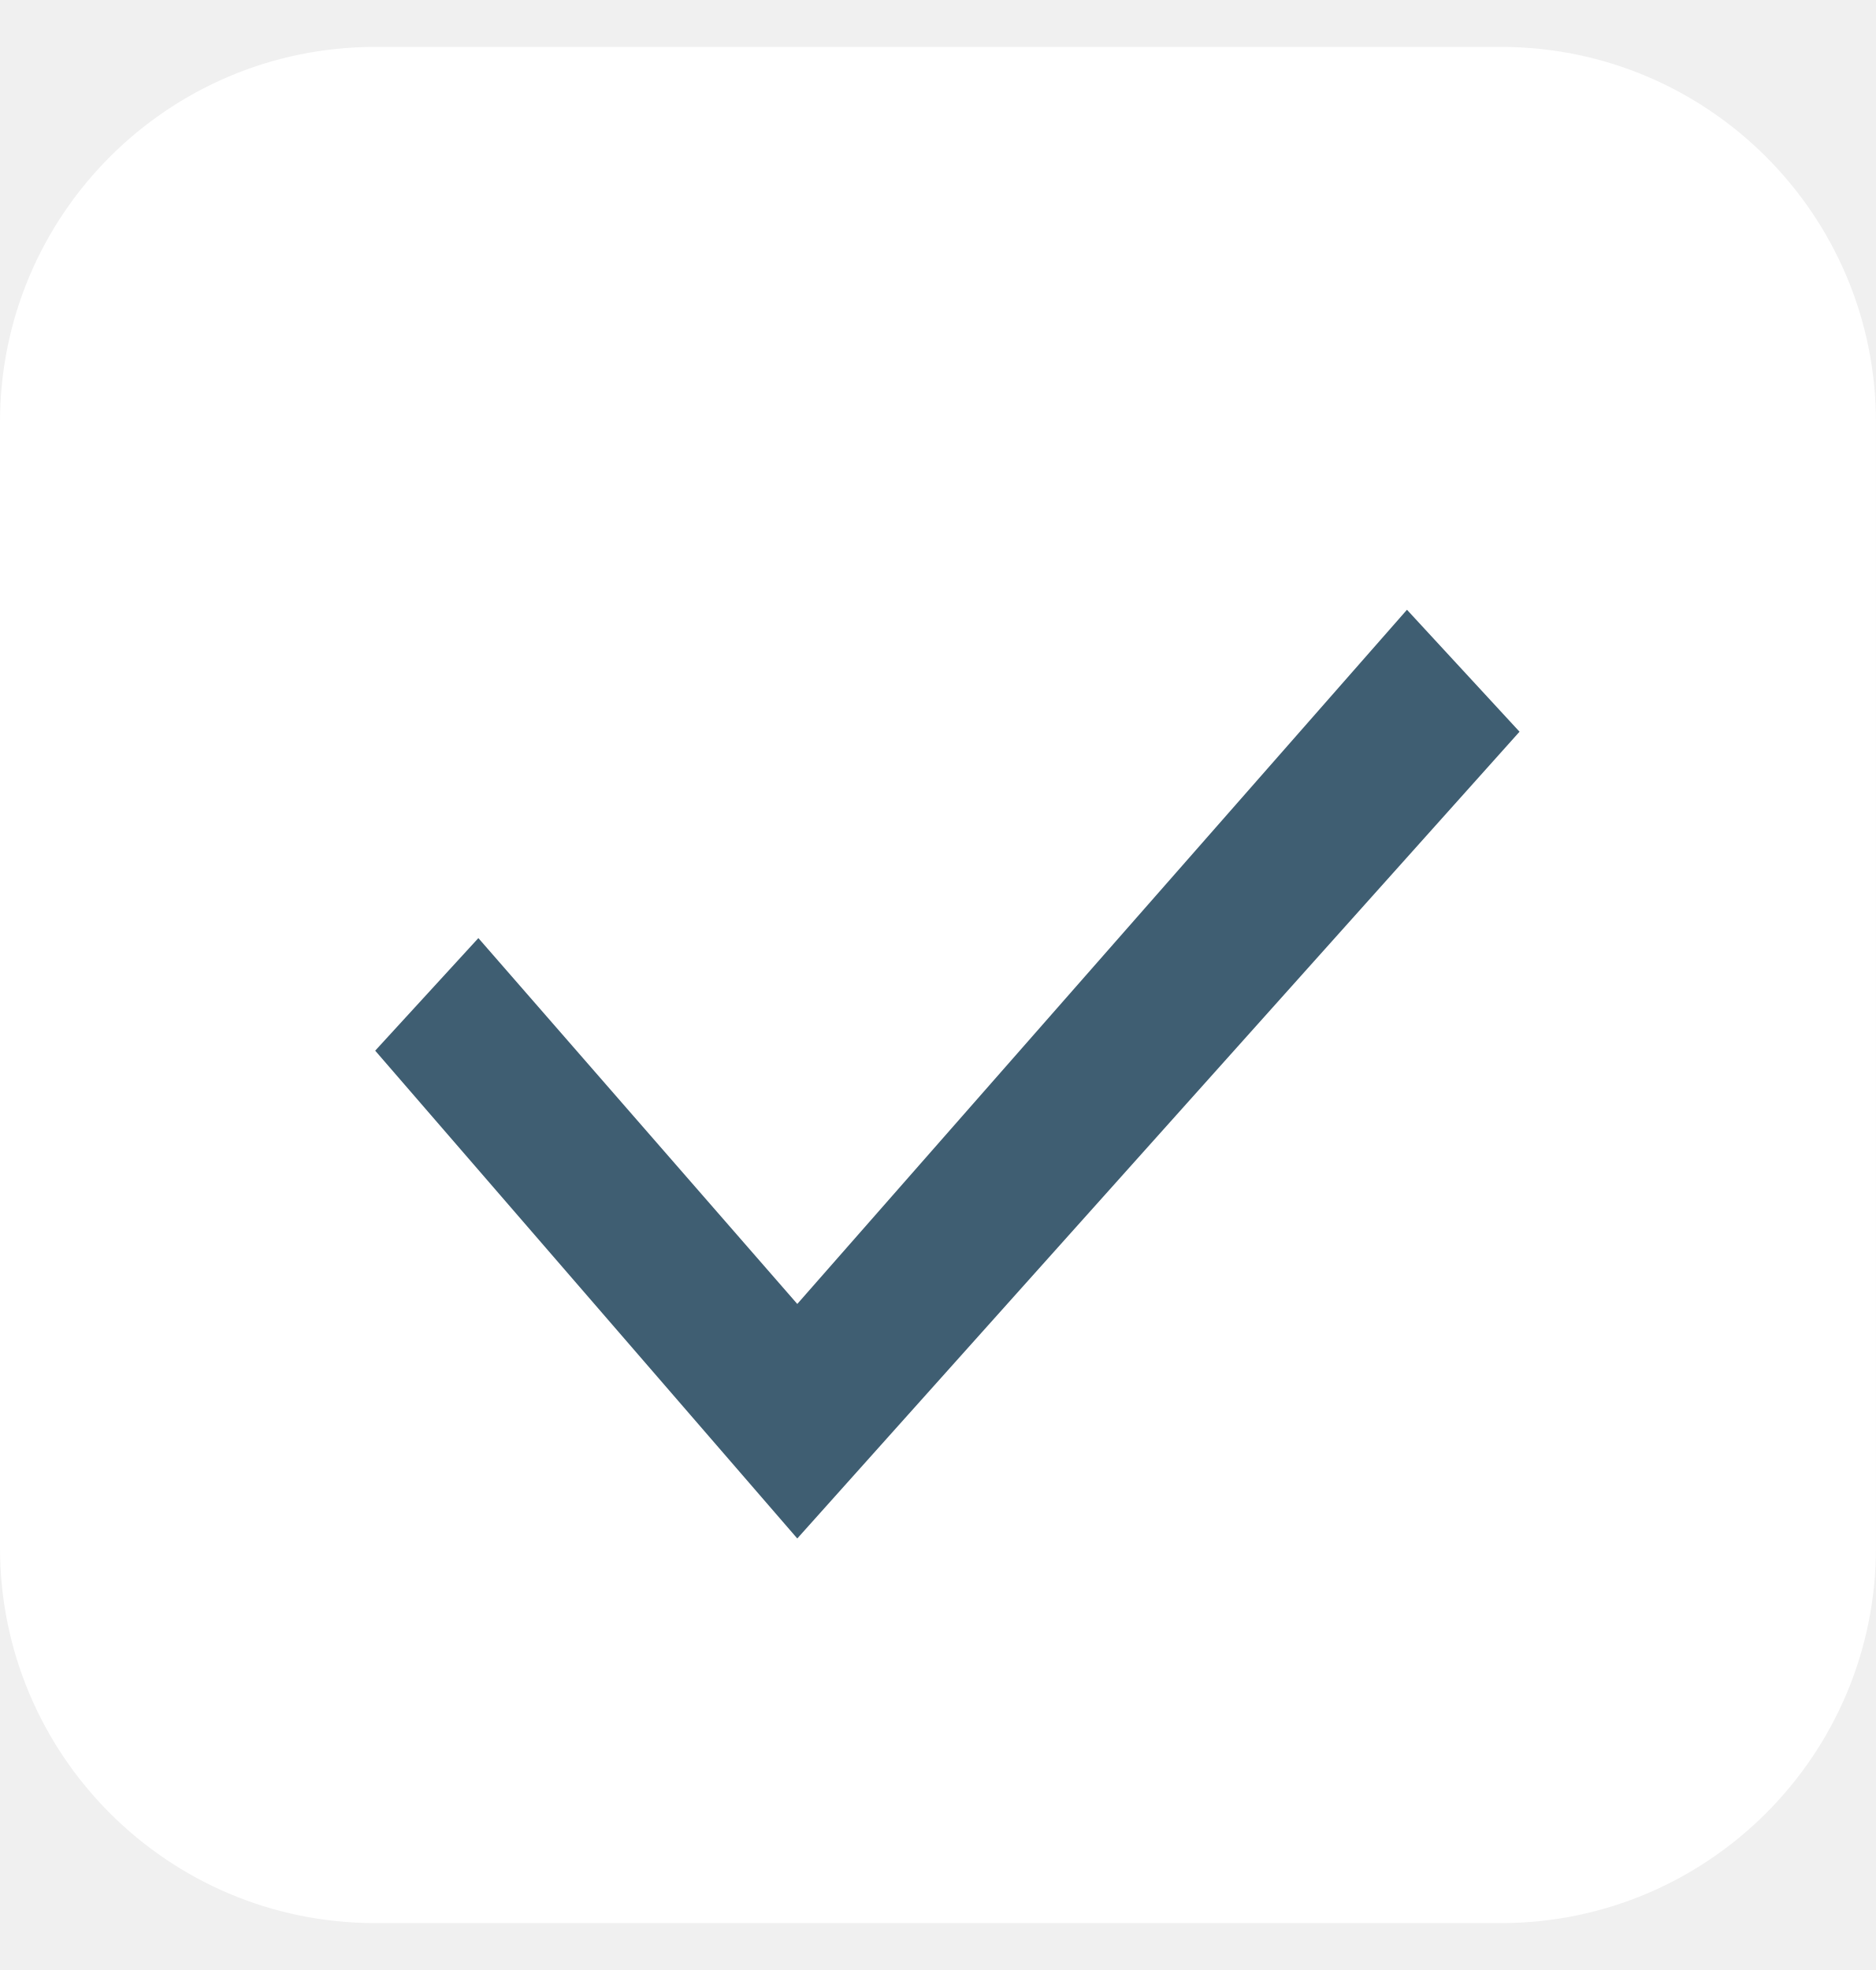
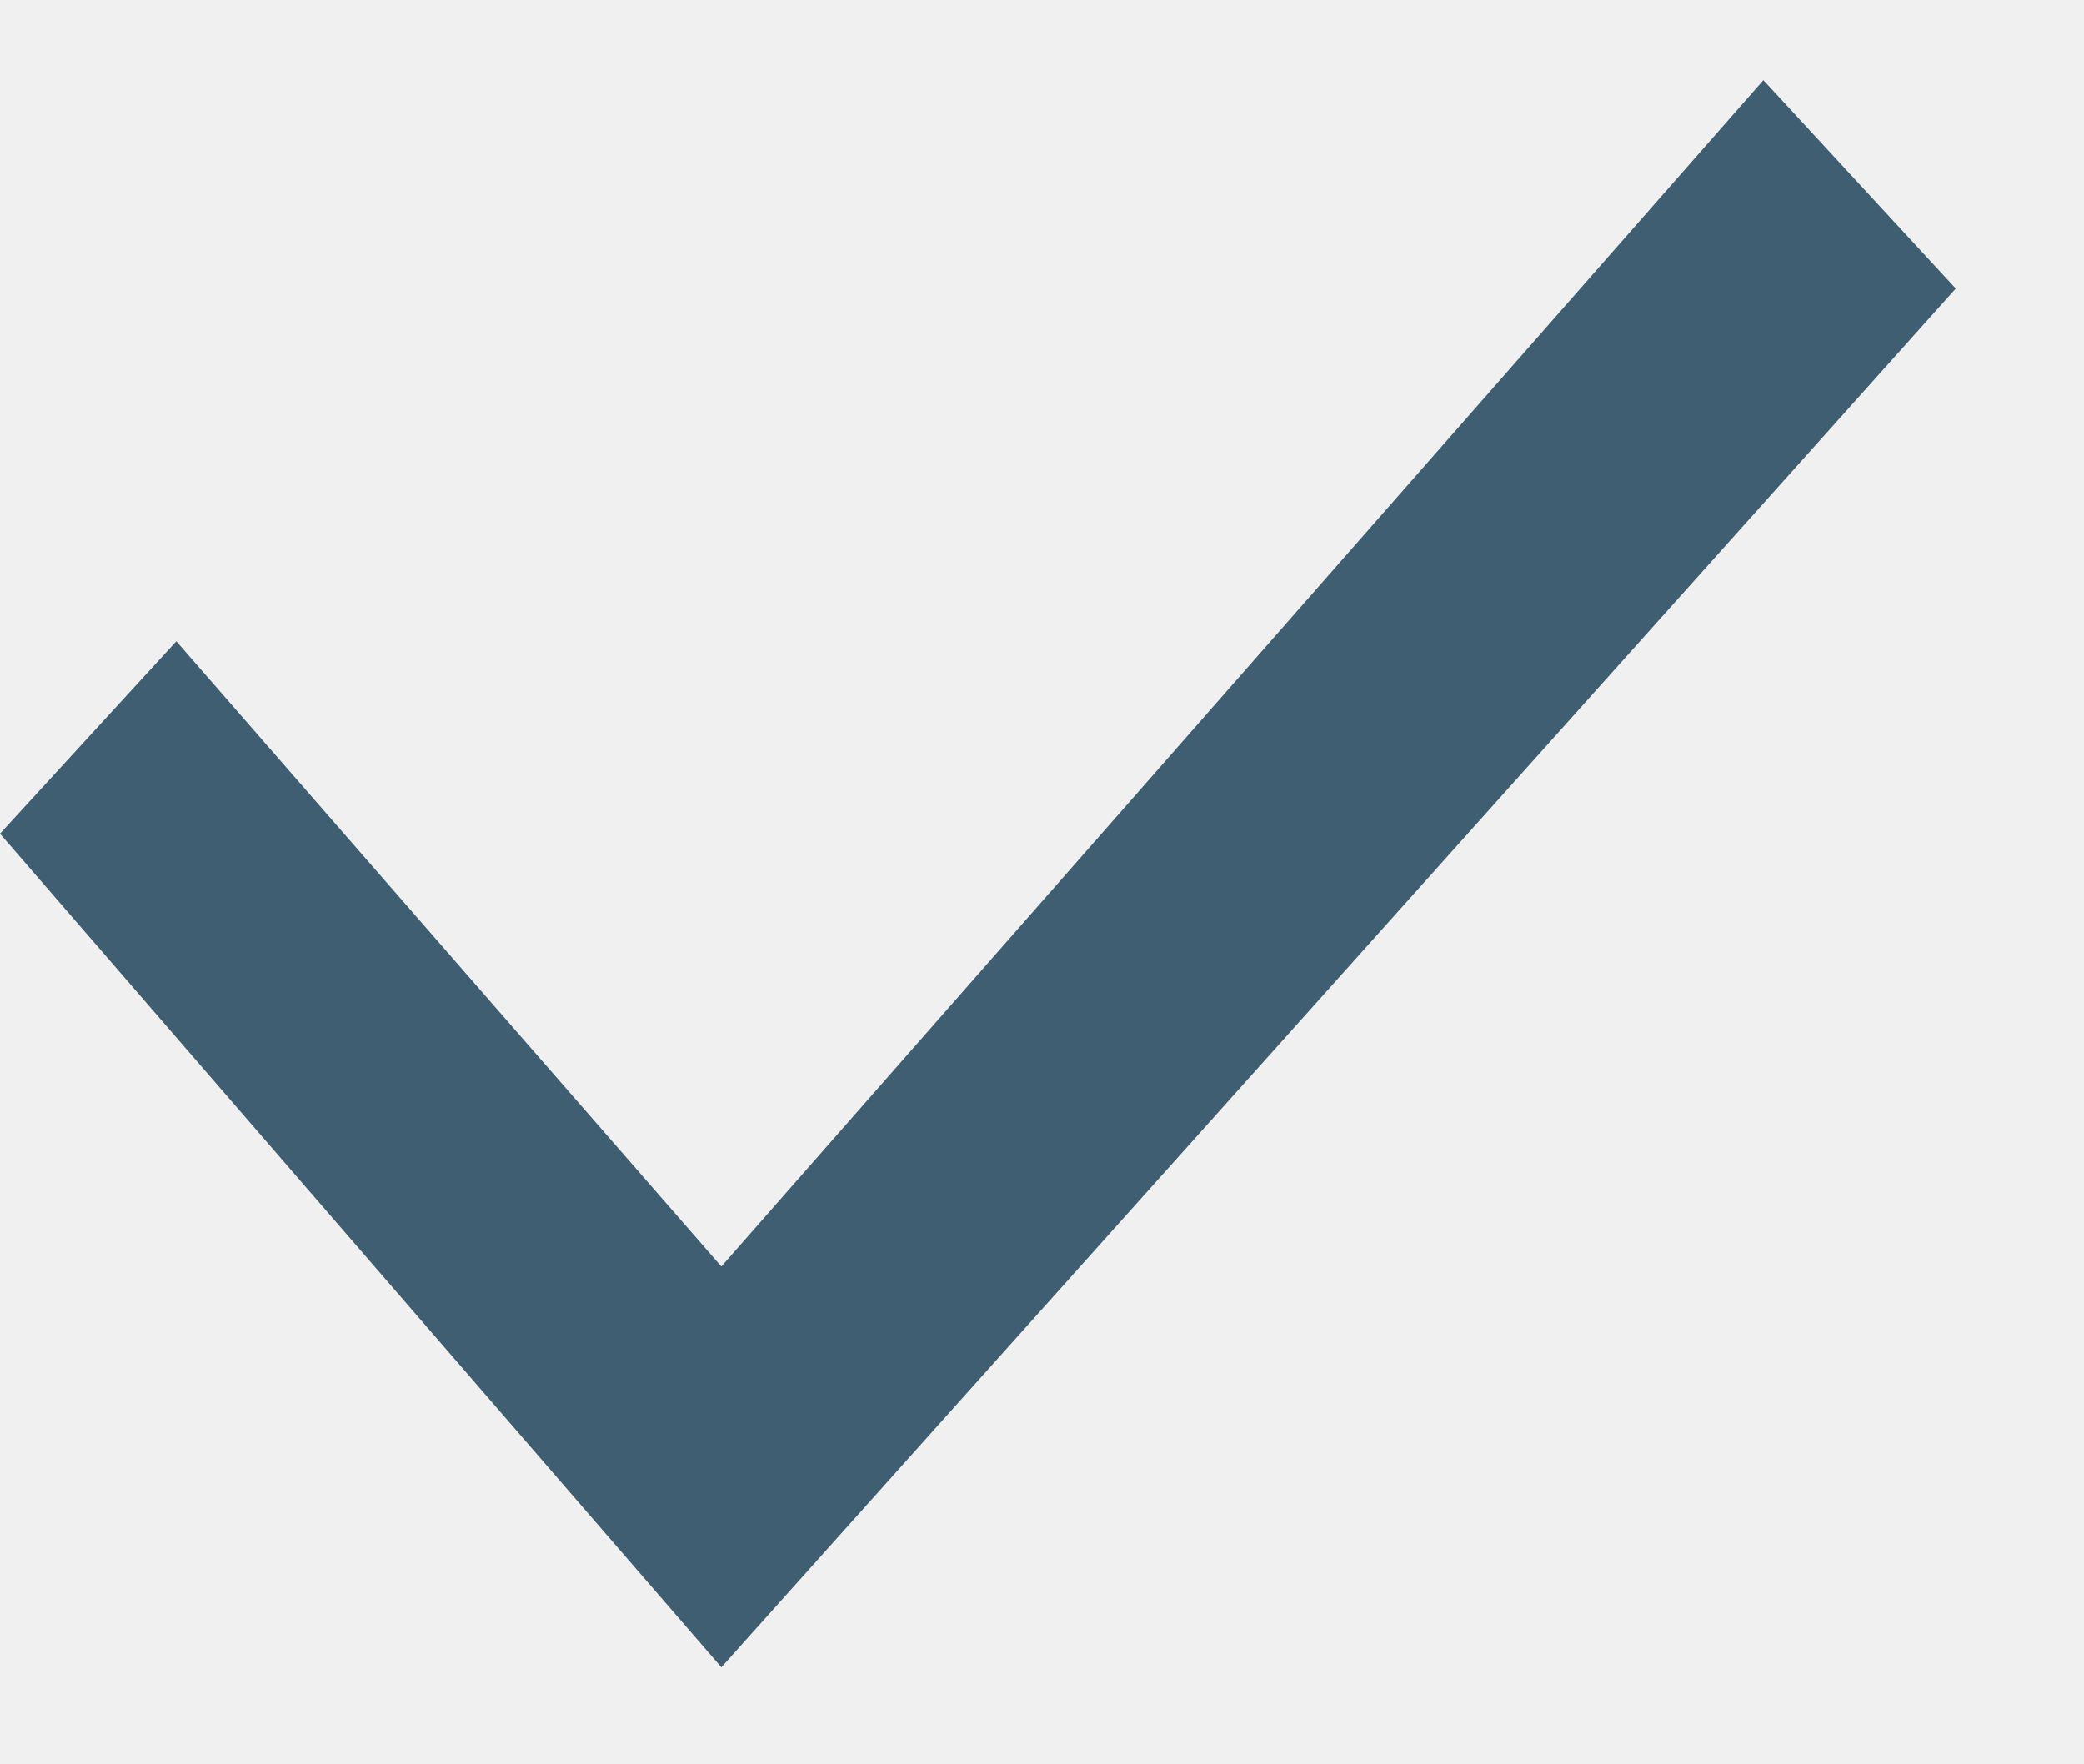
- <svg xmlns="http://www.w3.org/2000/svg" width="20" height="21" fill="none">
-   <rect width="20" height="20" y=".5" fill="#fff" rx="4" />
-   <path fill="#3F5E72" d="m15 6.5-6.5 7.4L5.1 10 4 11.2l4.5 5.2 7.7-8.6L15 6.5Z" />
+ <svg xmlns="http://www.w3.org/2000/svg" width="13" height="11" fill="none">
+   <path fill="#3F5E72" d="M11 .5 4.5 7.9 1.1 4 0 5.2l4.5 5.2 7.7-8.6L11 .5Z" />
</svg>
